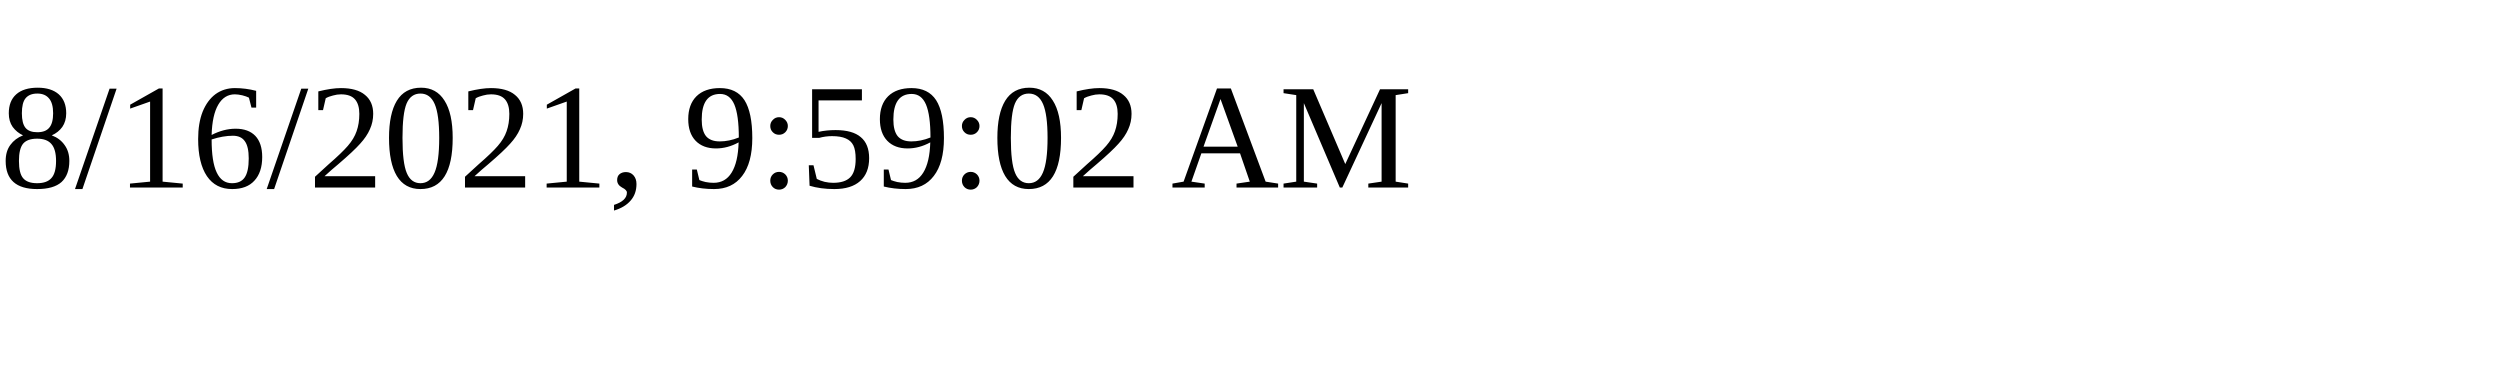
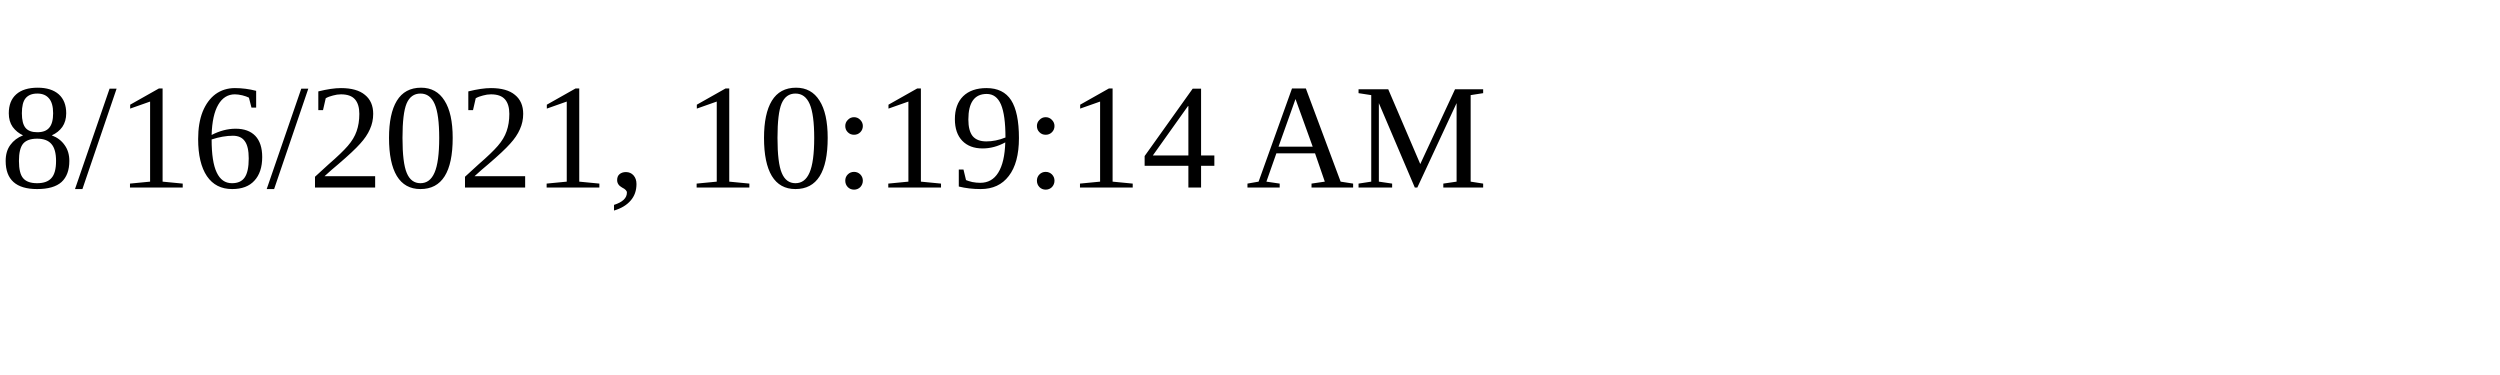
<svg xmlns="http://www.w3.org/2000/svg" height="30" width="200">
-   <text x="0" y="15">8/16/2021, 9:59:02 AM</text>
+   <text x="0" y="15">8/16/2021, 10:19:14 AM</text>
</svg>
